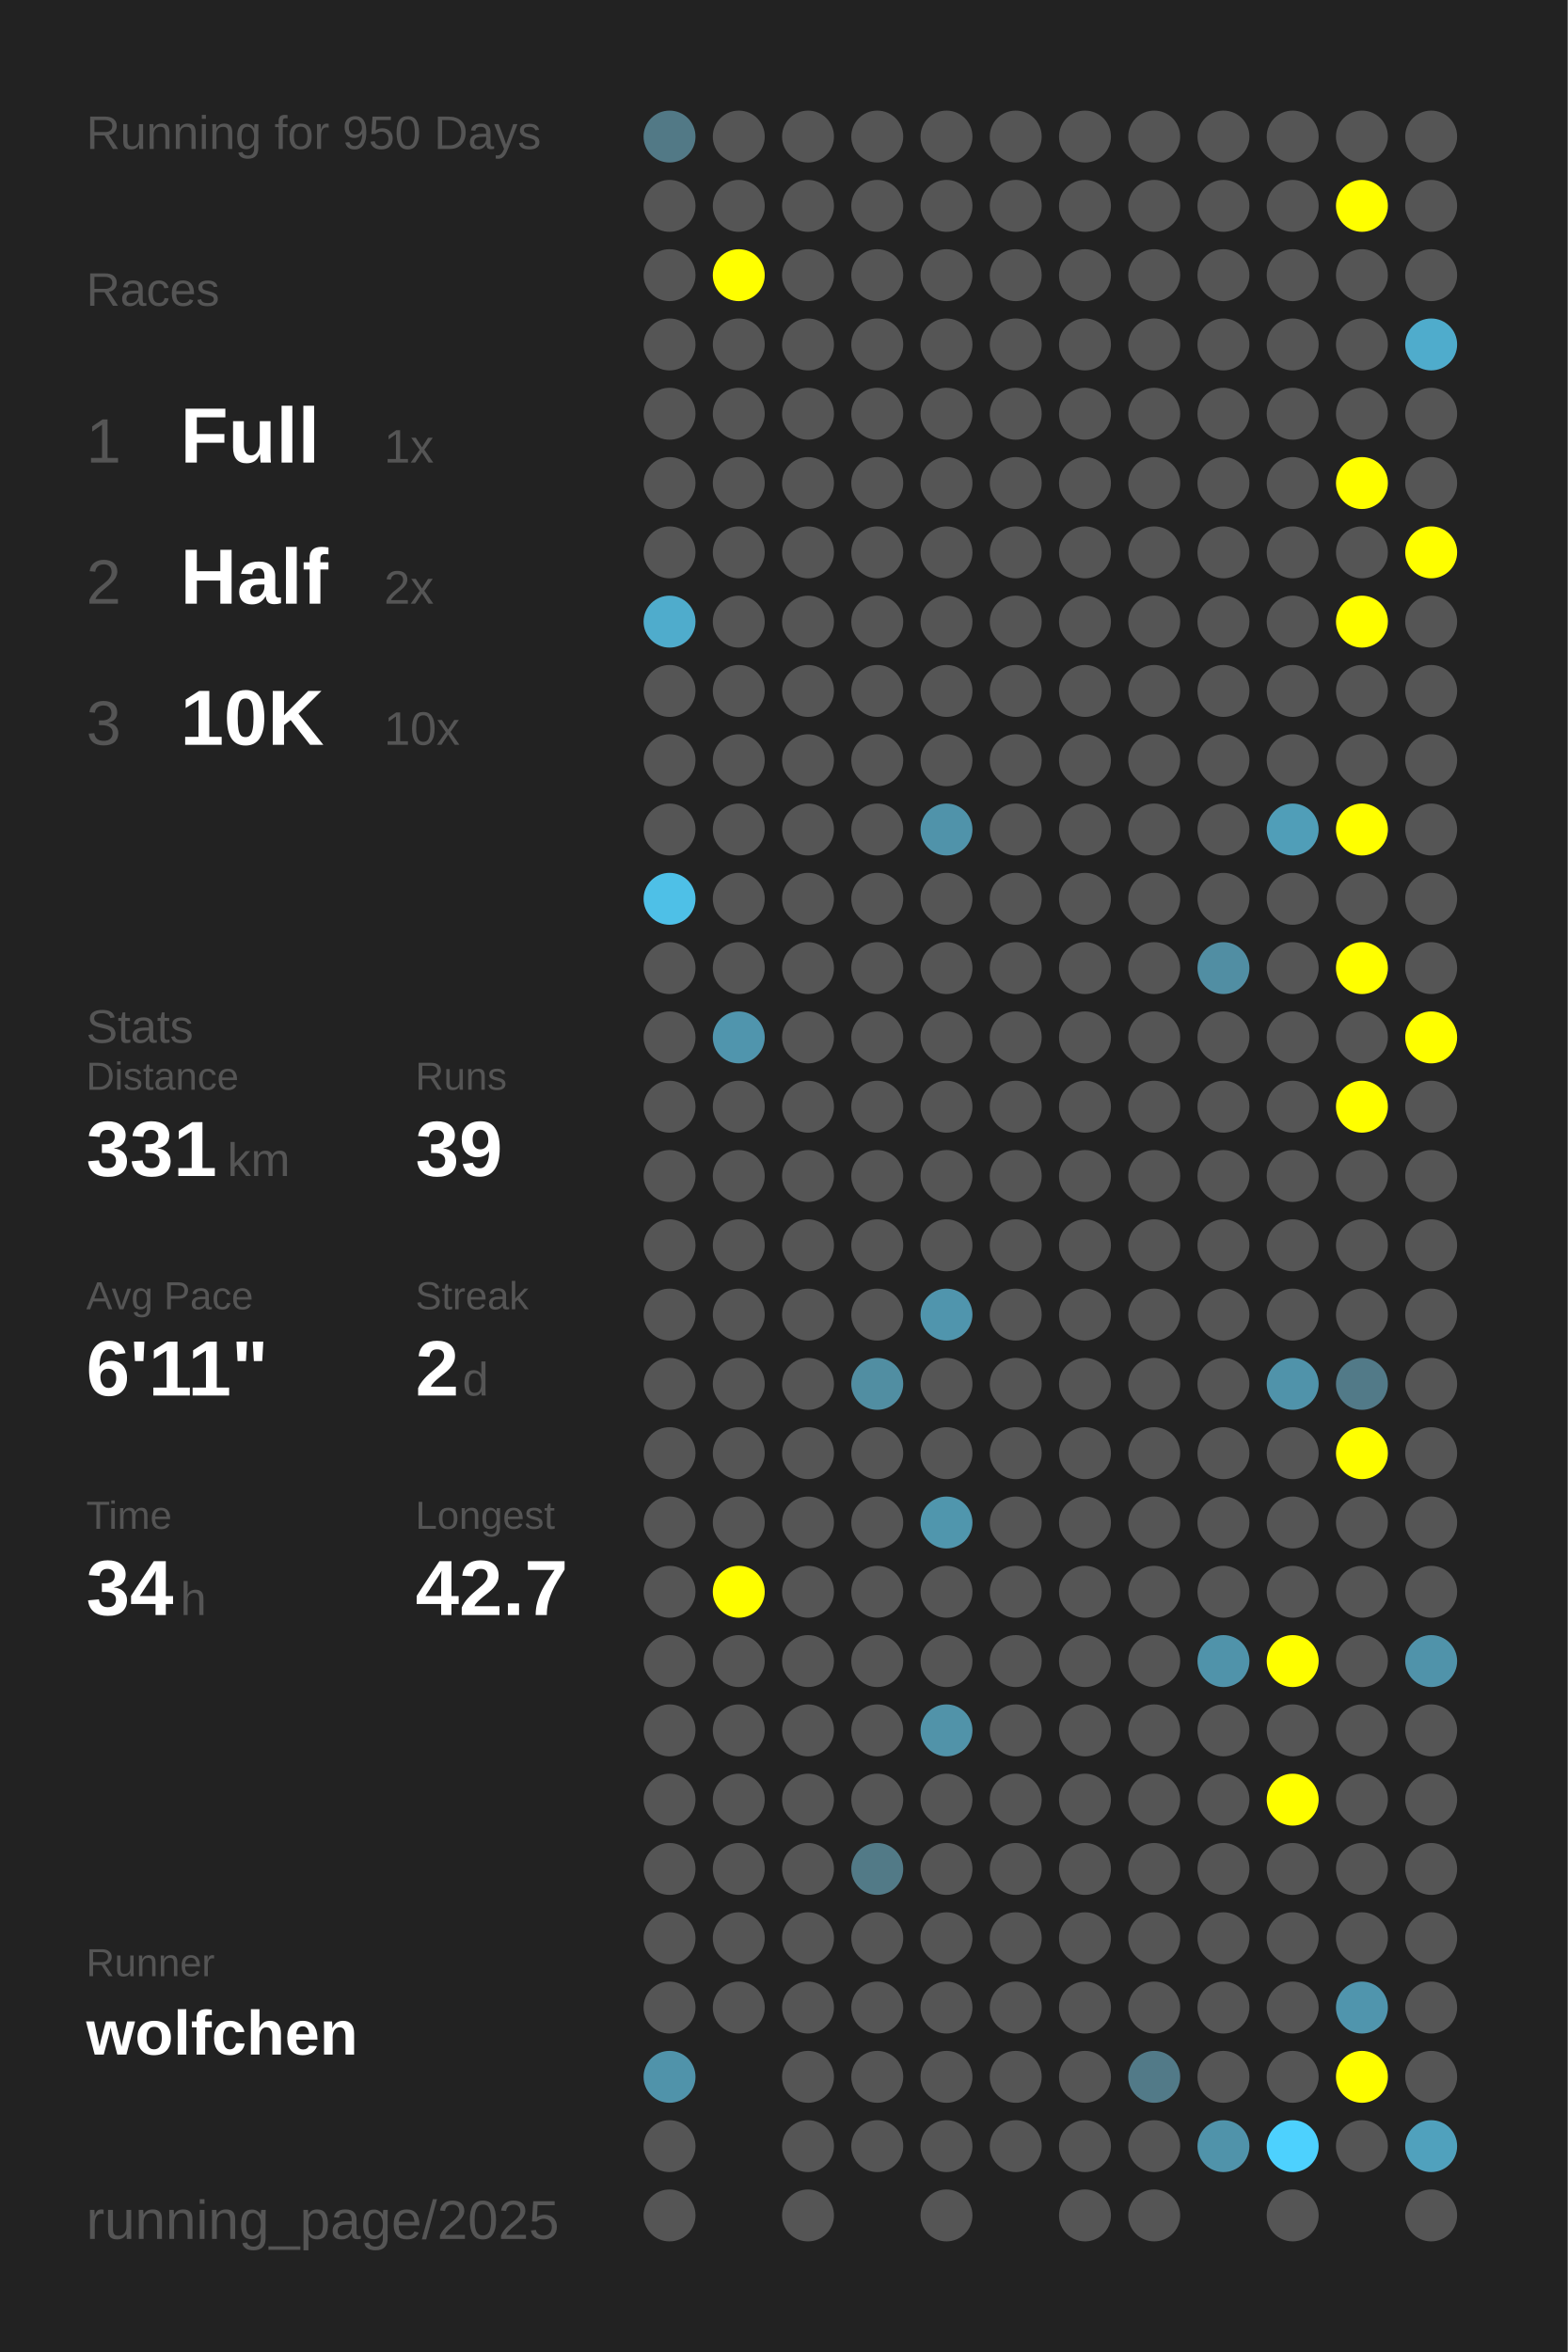
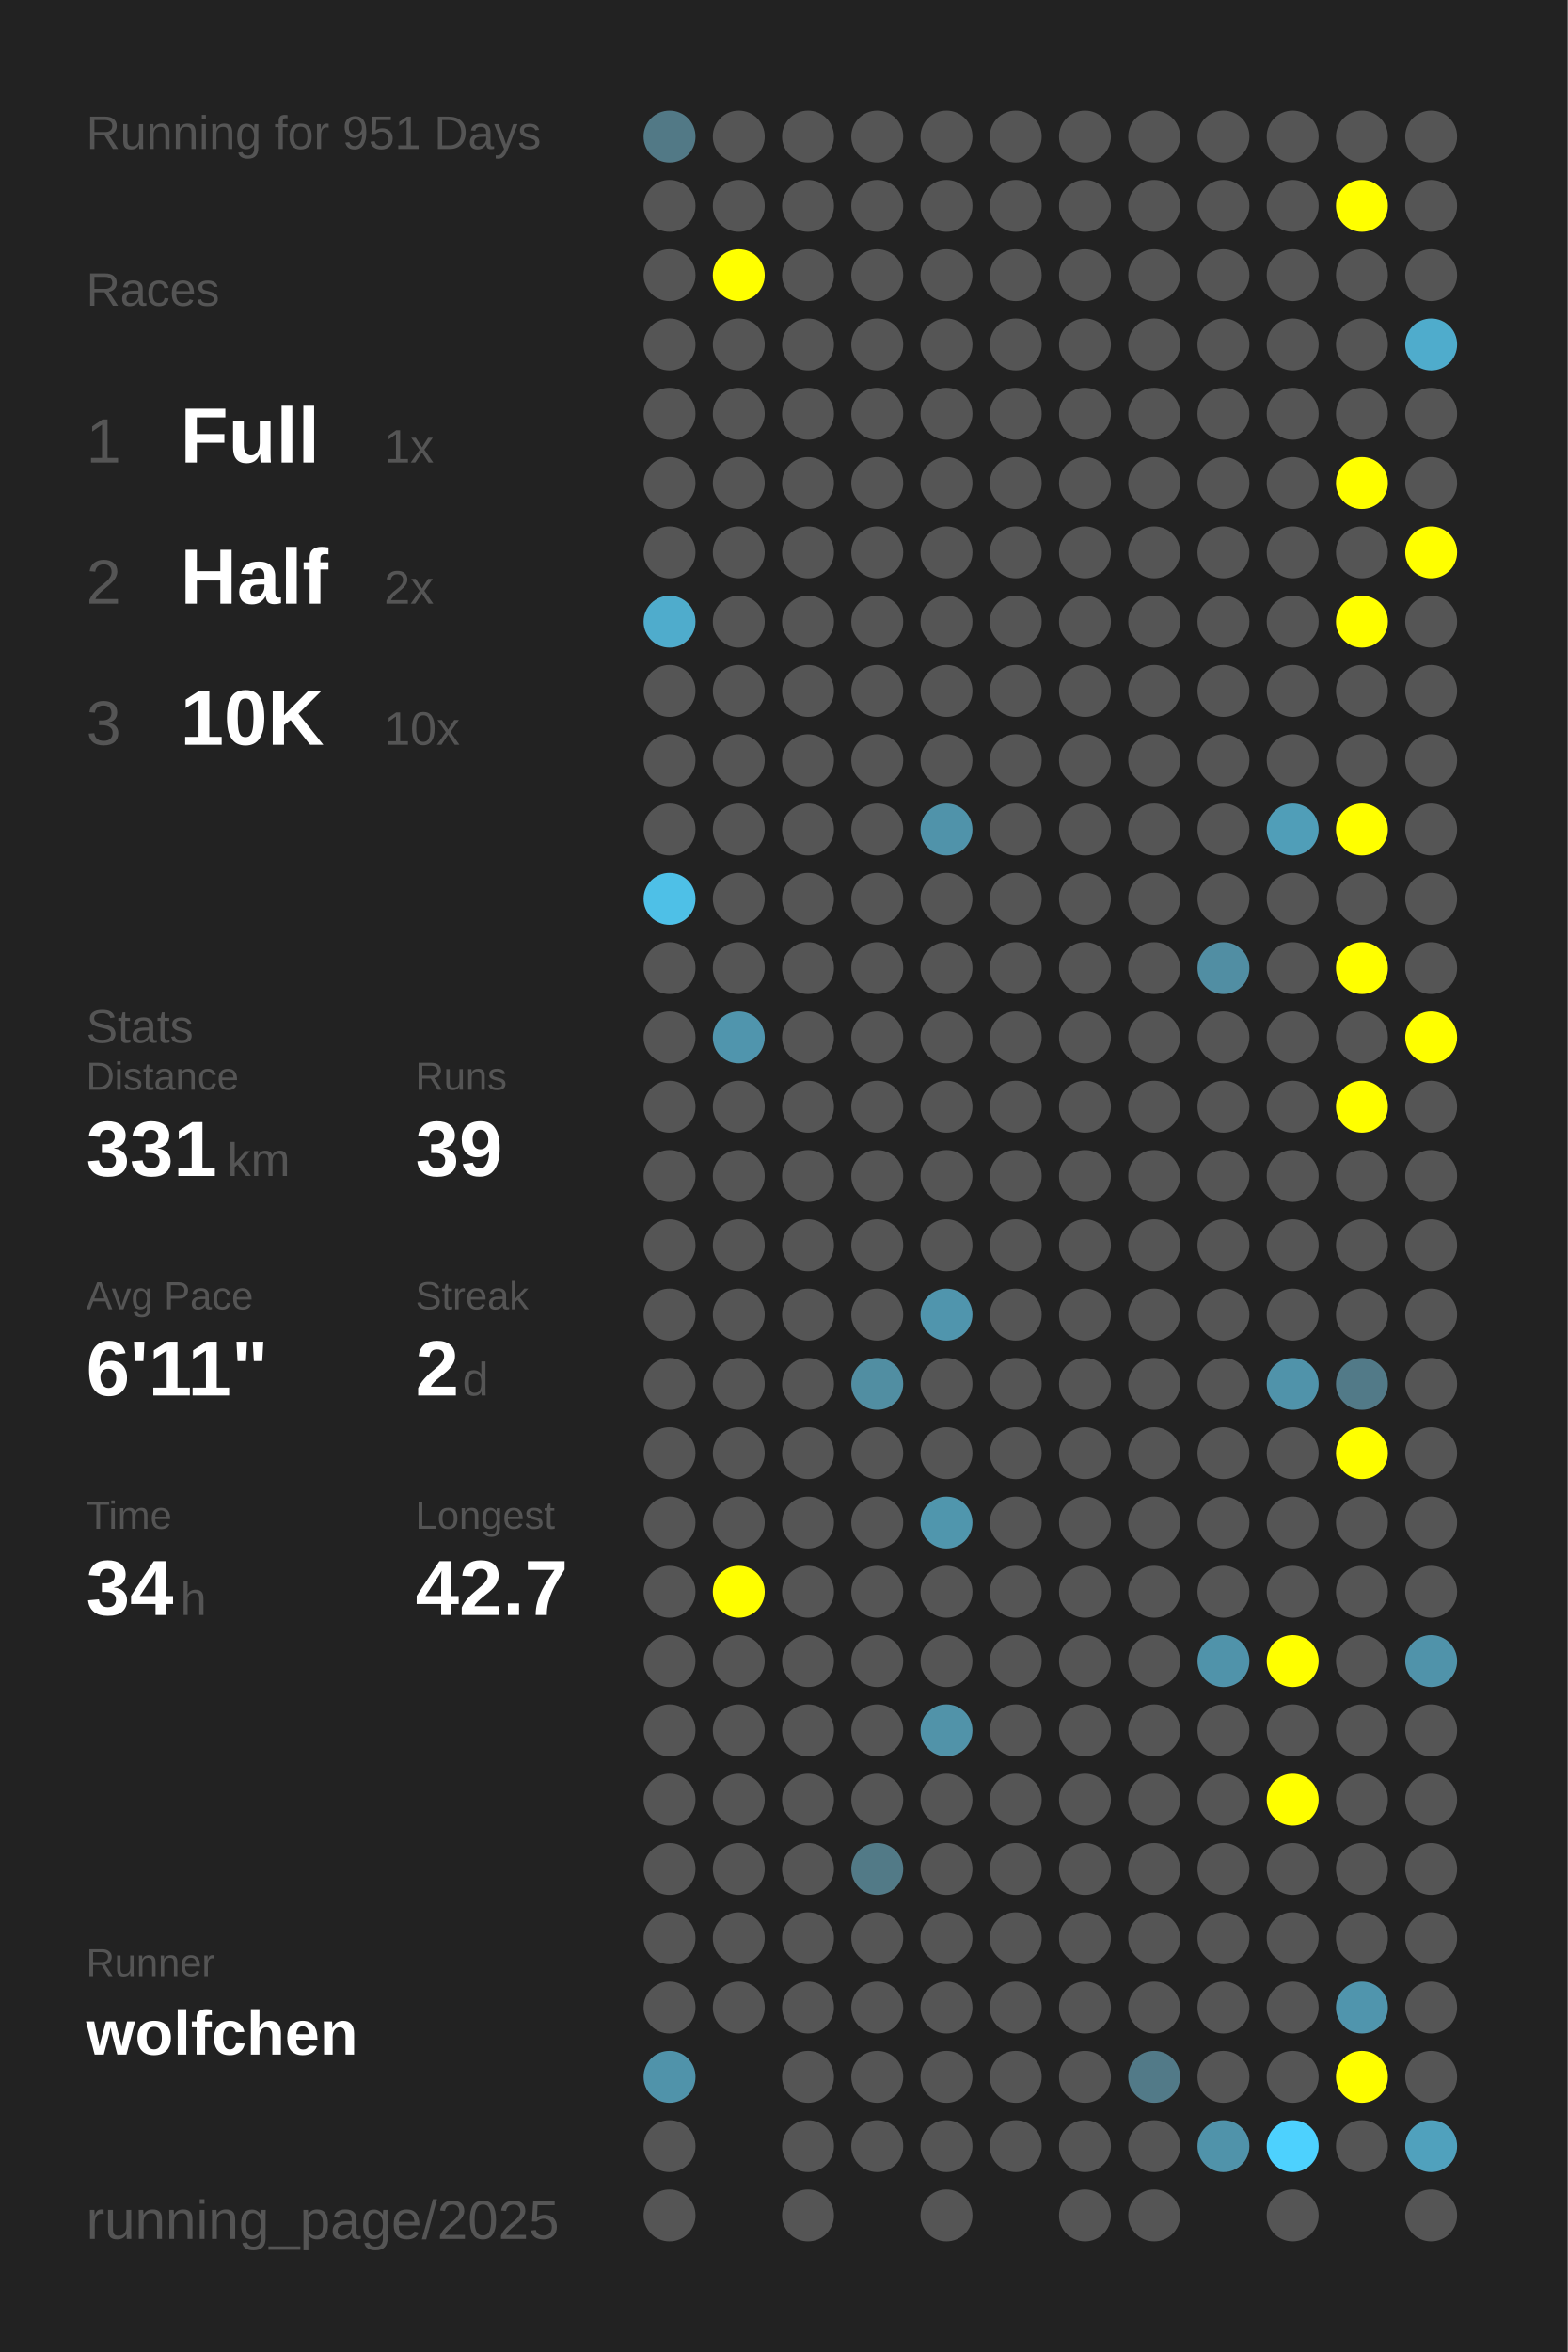
<svg xmlns="http://www.w3.org/2000/svg" baseProfile="full" height="300mm" version="1.1" viewBox="0,0,200,300" width="200mm">
  <defs />
  <rect fill="#222222" height="300" width="200" x="0" y="0" />
-   <text fill="#555555" style="font-size:6px; font-family:Arial;" x="11" y="19">Running for 950 Days</text>
+   <text fill="#555555" style="font-size:6px; font-family:Arial;" x="11" y="19">Running for 951 Days</text>
  <text fill="#555555" style="font-size:6px; font-family:Arial;" x="11" y="39">Races</text>
  <text fill="#555555" style="font-size:8px; font-family:Arial;" x="11" y="59">1</text>
  <text fill="#FFFFFF" style="font-size:10px; font-family:Arial; font-weight:bold;" x="23" y="59">Full</text>
  <text fill="#555555" style="font-size:6px; font-family:Arial;" x="49" y="59">1x</text>
  <text fill="#555555" style="font-size:8px; font-family:Arial;" x="11" y="77">2</text>
  <text fill="#FFFFFF" style="font-size:10px; font-family:Arial; font-weight:bold;" x="23" y="77">Half</text>
  <text fill="#555555" style="font-size:6px; font-family:Arial;" x="49" y="77">2x</text>
  <text fill="#555555" style="font-size:8px; font-family:Arial;" x="11" y="95">3</text>
  <text fill="#FFFFFF" style="font-size:10px; font-family:Arial; font-weight:bold;" x="23" y="95">10K</text>
  <text fill="#555555" style="font-size:6px; font-family:Arial;" x="49" y="95">10x</text>
  <text fill="#555555" style="font-size:6px; font-family:Arial;" x="11" y="133">Stats</text>
  <text fill="#555555" style="font-size:5px; font-family:Arial;" x="11" y="139">Distance</text>
  <text fill="#FFFFFF" style="font-size:10px; font-family:Arial; font-weight:bold;" x="11" y="150">331</text>
  <text fill="#555555" style="font-size:6px; font-family:Arial;" x="29" y="150">km</text>
  <text fill="#555555" style="font-size:5px; font-family:Arial;" x="53" y="139">Runs</text>
  <text fill="#FFFFFF" style="font-size:10px; font-family:Arial; font-weight:bold;" x="53" y="150">39</text>
  <text fill="#555555" style="font-size:5px; font-family:Arial;" x="11" y="167">Avg Pace</text>
  <text fill="#FFFFFF" style="font-size:10px; font-family:Arial; font-weight:bold;" x="11" y="178">6'11"</text>
  <text fill="#555555" style="font-size:5px; font-family:Arial;" x="53" y="167">Streak</text>
  <text fill="#FFFFFF" style="font-size:10px; font-family:Arial; font-weight:bold;" x="53" y="178">2</text>
  <text fill="#555555" style="font-size:6px; font-family:Arial;" x="59" y="178">d</text>
  <text fill="#555555" style="font-size:5px; font-family:Arial;" x="11" y="195">Time</text>
  <text fill="#FFFFFF" style="font-size:10px; font-family:Arial; font-weight:bold;" x="11" y="206">34</text>
  <text fill="#555555" style="font-size:6px; font-family:Arial;" x="23" y="206">h</text>
  <text fill="#555555" style="font-size:5px; font-family:Arial;" x="53" y="195">Longest</text>
  <text fill="#FFFFFF" style="font-size:10px; font-family:Arial; font-weight:bold;" x="53" y="206">42.7</text>
  <text fill="#555555" style="font-size:5px; font-family:Arial;" x="11" y="252.065">Runner</text>
  <text fill="#FFFFFF" style="font-size:8px; font-family:Arial; font-weight:bold;" x="11" y="262.065">wolfchen</text>
  <text fill="#555555" style="font-size:7px; font-family:Arial;" x="11" y="285.581">running_page/2025</text>
  <circle cx="85.417" cy="17.419" fill="#527986" r="3.312" />
  <circle cx="85.417" cy="26.258" fill="#555555" r="3.312" />
  <circle cx="85.417" cy="35.097" fill="#555555" r="3.312" />
  <circle cx="85.417" cy="43.935" fill="#555555" r="3.312" />
  <circle cx="85.417" cy="52.774" fill="#555555" r="3.312" />
  <circle cx="85.417" cy="61.613" fill="#555555" r="3.312" />
  <circle cx="85.417" cy="70.452" fill="#555555" r="3.312" />
  <circle cx="85.417" cy="79.29" fill="#4faccc" r="3.312" />
  <circle cx="85.417" cy="88.129" fill="#555555" r="3.312" />
  <circle cx="85.417" cy="96.968" fill="#555555" r="3.312" />
  <circle cx="85.417" cy="105.806" fill="#555555" r="3.312" />
  <circle cx="85.417" cy="114.645" fill="#4ec0e7" r="3.312" />
  <circle cx="85.417" cy="123.484" fill="#555555" r="3.312" />
  <circle cx="85.417" cy="132.323" fill="#555555" r="3.312" />
  <circle cx="85.417" cy="141.161" fill="#555555" r="3.312" />
  <circle cx="85.417" cy="150" fill="#555555" r="3.312" />
  <circle cx="85.417" cy="158.839" fill="#555555" r="3.312" />
  <circle cx="85.417" cy="167.677" fill="#555555" r="3.312" />
  <circle cx="85.417" cy="176.516" fill="#555555" r="3.312" />
  <circle cx="85.417" cy="185.355" fill="#555555" r="3.312" />
  <circle cx="85.417" cy="194.194" fill="#555555" r="3.312" />
  <circle cx="85.417" cy="203.032" fill="#555555" r="3.312" />
  <circle cx="85.417" cy="211.871" fill="#555555" r="3.312" />
  <circle cx="85.417" cy="220.71" fill="#555555" r="3.312" />
  <circle cx="85.417" cy="229.548" fill="#555555" r="3.312" />
  <circle cx="85.417" cy="238.387" fill="#555555" r="3.312" />
  <circle cx="85.417" cy="247.226" fill="#555555" r="3.312" />
  <circle cx="85.417" cy="256.065" fill="#555555" r="3.312" />
  <circle cx="85.417" cy="264.903" fill="#5093aa" r="3.312" />
  <circle cx="85.417" cy="273.742" fill="#555555" r="3.312" />
  <circle cx="85.417" cy="282.581" fill="#555555" r="3.312" />
  <circle cx="94.25" cy="17.419" fill="#555555" r="3.312" />
  <circle cx="94.25" cy="26.258" fill="#555555" r="3.312" />
  <circle cx="94.25" cy="35.097" fill="#FFFF00" r="3.312" />
  <circle cx="94.25" cy="43.935" fill="#555555" r="3.312" />
  <circle cx="94.25" cy="52.774" fill="#555555" r="3.312" />
  <circle cx="94.25" cy="61.613" fill="#555555" r="3.312" />
  <circle cx="94.25" cy="70.452" fill="#555555" r="3.312" />
  <circle cx="94.25" cy="79.29" fill="#555555" r="3.312" />
  <circle cx="94.25" cy="88.129" fill="#555555" r="3.312" />
  <circle cx="94.25" cy="96.968" fill="#555555" r="3.312" />
  <circle cx="94.25" cy="105.806" fill="#555555" r="3.312" />
  <circle cx="94.25" cy="114.645" fill="#555555" r="3.312" />
  <circle cx="94.25" cy="123.484" fill="#555555" r="3.312" />
  <circle cx="94.25" cy="132.323" fill="#5095ad" r="3.312" />
  <circle cx="94.25" cy="141.161" fill="#555555" r="3.312" />
  <circle cx="94.25" cy="150" fill="#555555" r="3.312" />
  <circle cx="94.25" cy="158.839" fill="#555555" r="3.312" />
  <circle cx="94.25" cy="167.677" fill="#555555" r="3.312" />
  <circle cx="94.25" cy="176.516" fill="#555555" r="3.312" />
  <circle cx="94.25" cy="185.355" fill="#555555" r="3.312" />
  <circle cx="94.25" cy="194.194" fill="#555555" r="3.312" />
  <circle cx="94.25" cy="203.032" fill="#FFFF00" r="3.312" />
  <circle cx="94.25" cy="211.871" fill="#555555" r="3.312" />
  <circle cx="94.25" cy="220.71" fill="#555555" r="3.312" />
  <circle cx="94.25" cy="229.548" fill="#555555" r="3.312" />
  <circle cx="94.25" cy="238.387" fill="#555555" r="3.312" />
  <circle cx="94.25" cy="247.226" fill="#555555" r="3.312" />
  <circle cx="94.25" cy="256.065" fill="#555555" r="3.312" />
  <circle cx="103.083" cy="17.419" fill="#555555" r="3.312" />
  <circle cx="103.083" cy="26.258" fill="#555555" r="3.312" />
  <circle cx="103.083" cy="35.097" fill="#555555" r="3.312" />
  <circle cx="103.083" cy="43.935" fill="#555555" r="3.312" />
  <circle cx="103.083" cy="52.774" fill="#555555" r="3.312" />
  <circle cx="103.083" cy="61.613" fill="#555555" r="3.312" />
  <circle cx="103.083" cy="70.452" fill="#555555" r="3.312" />
  <circle cx="103.083" cy="79.29" fill="#555555" r="3.312" />
  <circle cx="103.083" cy="88.129" fill="#555555" r="3.312" />
  <circle cx="103.083" cy="96.968" fill="#555555" r="3.312" />
  <circle cx="103.083" cy="105.806" fill="#555555" r="3.312" />
  <circle cx="103.083" cy="114.645" fill="#555555" r="3.312" />
  <circle cx="103.083" cy="123.484" fill="#555555" r="3.312" />
  <circle cx="103.083" cy="132.323" fill="#555555" r="3.312" />
  <circle cx="103.083" cy="141.161" fill="#555555" r="3.312" />
  <circle cx="103.083" cy="150" fill="#555555" r="3.312" />
  <circle cx="103.083" cy="158.839" fill="#555555" r="3.312" />
  <circle cx="103.083" cy="167.677" fill="#555555" r="3.312" />
  <circle cx="103.083" cy="176.516" fill="#555555" r="3.312" />
  <circle cx="103.083" cy="185.355" fill="#555555" r="3.312" />
  <circle cx="103.083" cy="194.194" fill="#555555" r="3.312" />
  <circle cx="103.083" cy="203.032" fill="#555555" r="3.312" />
  <circle cx="103.083" cy="211.871" fill="#555555" r="3.312" />
  <circle cx="103.083" cy="220.71" fill="#555555" r="3.312" />
  <circle cx="103.083" cy="229.548" fill="#555555" r="3.312" />
  <circle cx="103.083" cy="238.387" fill="#555555" r="3.312" />
  <circle cx="103.083" cy="247.226" fill="#555555" r="3.312" />
  <circle cx="103.083" cy="256.065" fill="#555555" r="3.312" />
  <circle cx="103.083" cy="264.903" fill="#555555" r="3.312" />
  <circle cx="103.083" cy="273.742" fill="#555555" r="3.312" />
  <circle cx="103.083" cy="282.581" fill="#555555" r="3.312" />
  <circle cx="111.917" cy="17.419" fill="#555555" r="3.312" />
  <circle cx="111.917" cy="26.258" fill="#555555" r="3.312" />
  <circle cx="111.917" cy="35.097" fill="#555555" r="3.312" />
  <circle cx="111.917" cy="43.935" fill="#555555" r="3.312" />
  <circle cx="111.917" cy="52.774" fill="#555555" r="3.312" />
  <circle cx="111.917" cy="61.613" fill="#555555" r="3.312" />
  <circle cx="111.917" cy="70.452" fill="#555555" r="3.312" />
  <circle cx="111.917" cy="79.29" fill="#555555" r="3.312" />
  <circle cx="111.917" cy="88.129" fill="#555555" r="3.312" />
  <circle cx="111.917" cy="96.968" fill="#555555" r="3.312" />
  <circle cx="111.917" cy="105.806" fill="#555555" r="3.312" />
  <circle cx="111.917" cy="114.645" fill="#555555" r="3.312" />
  <circle cx="111.917" cy="123.484" fill="#555555" r="3.312" />
  <circle cx="111.917" cy="132.323" fill="#555555" r="3.312" />
  <circle cx="111.917" cy="141.161" fill="#555555" r="3.312" />
  <circle cx="111.917" cy="150" fill="#555555" r="3.312" />
  <circle cx="111.917" cy="158.839" fill="#555555" r="3.312" />
  <circle cx="111.917" cy="167.677" fill="#555555" r="3.312" />
  <circle cx="111.917" cy="176.516" fill="#518ea2" r="3.312" />
  <circle cx="111.917" cy="185.355" fill="#555555" r="3.312" />
  <circle cx="111.917" cy="194.194" fill="#555555" r="3.312" />
  <circle cx="111.917" cy="203.032" fill="#555555" r="3.312" />
  <circle cx="111.917" cy="211.871" fill="#555555" r="3.312" />
  <circle cx="111.917" cy="220.71" fill="#555555" r="3.312" />
  <circle cx="111.917" cy="229.548" fill="#555555" r="3.312" />
  <circle cx="111.917" cy="238.387" fill="#527a87" r="3.312" />
  <circle cx="111.917" cy="247.226" fill="#555555" r="3.312" />
  <circle cx="111.917" cy="256.065" fill="#555555" r="3.312" />
  <circle cx="111.917" cy="264.903" fill="#555555" r="3.312" />
  <circle cx="111.917" cy="273.742" fill="#555555" r="3.312" />
  <circle cx="120.75" cy="17.419" fill="#555555" r="3.312" />
  <circle cx="120.75" cy="26.258" fill="#555555" r="3.312" />
  <circle cx="120.75" cy="35.097" fill="#555555" r="3.312" />
  <circle cx="120.75" cy="43.935" fill="#555555" r="3.312" />
  <circle cx="120.75" cy="52.774" fill="#555555" r="3.312" />
  <circle cx="120.75" cy="61.613" fill="#555555" r="3.312" />
  <circle cx="120.75" cy="70.452" fill="#555555" r="3.312" />
  <circle cx="120.75" cy="79.29" fill="#555555" r="3.312" />
  <circle cx="120.75" cy="88.129" fill="#555555" r="3.312" />
  <circle cx="120.75" cy="96.968" fill="#555555" r="3.312" />
  <circle cx="120.75" cy="105.806" fill="#5093aa" r="3.312" />
  <circle cx="120.75" cy="114.645" fill="#555555" r="3.312" />
  <circle cx="120.75" cy="123.484" fill="#555555" r="3.312" />
  <circle cx="120.75" cy="132.323" fill="#555555" r="3.312" />
  <circle cx="120.75" cy="141.161" fill="#555555" r="3.312" />
  <circle cx="120.75" cy="150" fill="#555555" r="3.312" />
  <circle cx="120.75" cy="158.839" fill="#555555" r="3.312" />
  <circle cx="120.75" cy="167.677" fill="#5095ad" r="3.312" />
  <circle cx="120.75" cy="176.516" fill="#555555" r="3.312" />
  <circle cx="120.75" cy="185.355" fill="#555555" r="3.312" />
  <circle cx="120.75" cy="194.194" fill="#5096ad" r="3.312" />
  <circle cx="120.75" cy="203.032" fill="#555555" r="3.312" />
  <circle cx="120.75" cy="211.871" fill="#555555" r="3.312" />
  <circle cx="120.75" cy="220.71" fill="#5193a9" r="3.312" />
  <circle cx="120.75" cy="229.548" fill="#555555" r="3.312" />
  <circle cx="120.75" cy="238.387" fill="#555555" r="3.312" />
  <circle cx="120.75" cy="247.226" fill="#555555" r="3.312" />
  <circle cx="120.75" cy="256.065" fill="#555555" r="3.312" />
  <circle cx="120.75" cy="264.903" fill="#555555" r="3.312" />
  <circle cx="120.75" cy="273.742" fill="#555555" r="3.312" />
  <circle cx="120.75" cy="282.581" fill="#555555" r="3.312" />
  <circle cx="129.583" cy="17.419" fill="#555555" r="3.312" />
  <circle cx="129.583" cy="26.258" fill="#555555" r="3.312" />
  <circle cx="129.583" cy="35.097" fill="#555555" r="3.312" />
  <circle cx="129.583" cy="43.935" fill="#555555" r="3.312" />
  <circle cx="129.583" cy="52.774" fill="#555555" r="3.312" />
  <circle cx="129.583" cy="61.613" fill="#555555" r="3.312" />
  <circle cx="129.583" cy="70.452" fill="#555555" r="3.312" />
  <circle cx="129.583" cy="79.29" fill="#555555" r="3.312" />
  <circle cx="129.583" cy="88.129" fill="#555555" r="3.312" />
  <circle cx="129.583" cy="96.968" fill="#555555" r="3.312" />
  <circle cx="129.583" cy="105.806" fill="#555555" r="3.312" />
  <circle cx="129.583" cy="114.645" fill="#555555" r="3.312" />
  <circle cx="129.583" cy="123.484" fill="#555555" r="3.312" />
  <circle cx="129.583" cy="132.323" fill="#555555" r="3.312" />
  <circle cx="129.583" cy="141.161" fill="#555555" r="3.312" />
  <circle cx="129.583" cy="150" fill="#555555" r="3.312" />
  <circle cx="129.583" cy="158.839" fill="#555555" r="3.312" />
  <circle cx="129.583" cy="167.677" fill="#555555" r="3.312" />
  <circle cx="129.583" cy="176.516" fill="#555555" r="3.312" />
  <circle cx="129.583" cy="185.355" fill="#555555" r="3.312" />
  <circle cx="129.583" cy="194.194" fill="#555555" r="3.312" />
  <circle cx="129.583" cy="203.032" fill="#555555" r="3.312" />
  <circle cx="129.583" cy="211.871" fill="#555555" r="3.312" />
  <circle cx="129.583" cy="220.71" fill="#555555" r="3.312" />
  <circle cx="129.583" cy="229.548" fill="#555555" r="3.312" />
  <circle cx="129.583" cy="238.387" fill="#555555" r="3.312" />
  <circle cx="129.583" cy="247.226" fill="#555555" r="3.312" />
  <circle cx="129.583" cy="256.065" fill="#555555" r="3.312" />
  <circle cx="129.583" cy="264.903" fill="#555555" r="3.312" />
  <circle cx="129.583" cy="273.742" fill="#555555" r="3.312" />
  <circle cx="138.417" cy="17.419" fill="#555555" r="3.312" />
  <circle cx="138.417" cy="26.258" fill="#555555" r="3.312" />
  <circle cx="138.417" cy="35.097" fill="#555555" r="3.312" />
  <circle cx="138.417" cy="43.935" fill="#555555" r="3.312" />
  <circle cx="138.417" cy="52.774" fill="#555555" r="3.312" />
  <circle cx="138.417" cy="61.613" fill="#555555" r="3.312" />
  <circle cx="138.417" cy="70.452" fill="#555555" r="3.312" />
  <circle cx="138.417" cy="79.29" fill="#555555" r="3.312" />
  <circle cx="138.417" cy="88.129" fill="#555555" r="3.312" />
  <circle cx="138.417" cy="96.968" fill="#555555" r="3.312" />
  <circle cx="138.417" cy="105.806" fill="#555555" r="3.312" />
  <circle cx="138.417" cy="114.645" fill="#555555" r="3.312" />
  <circle cx="138.417" cy="123.484" fill="#555555" r="3.312" />
  <circle cx="138.417" cy="132.323" fill="#555555" r="3.312" />
  <circle cx="138.417" cy="141.161" fill="#555555" r="3.312" />
  <circle cx="138.417" cy="150" fill="#555555" r="3.312" />
  <circle cx="138.417" cy="158.839" fill="#555555" r="3.312" />
  <circle cx="138.417" cy="167.677" fill="#555555" r="3.312" />
  <circle cx="138.417" cy="176.516" fill="#555555" r="3.312" />
  <circle cx="138.417" cy="185.355" fill="#555555" r="3.312" />
  <circle cx="138.417" cy="194.194" fill="#555555" r="3.312" />
  <circle cx="138.417" cy="203.032" fill="#555555" r="3.312" />
  <circle cx="138.417" cy="211.871" fill="#555555" r="3.312" />
  <circle cx="138.417" cy="220.71" fill="#555555" r="3.312" />
  <circle cx="138.417" cy="229.548" fill="#555555" r="3.312" />
  <circle cx="138.417" cy="238.387" fill="#555555" r="3.312" />
  <circle cx="138.417" cy="247.226" fill="#555555" r="3.312" />
  <circle cx="138.417" cy="256.065" fill="#555555" r="3.312" />
  <circle cx="138.417" cy="264.903" fill="#555555" r="3.312" />
  <circle cx="138.417" cy="273.742" fill="#555555" r="3.312" />
  <circle cx="138.417" cy="282.581" fill="#555555" r="3.312" />
  <circle cx="147.25" cy="17.419" fill="#555555" r="3.312" />
  <circle cx="147.25" cy="26.258" fill="#555555" r="3.312" />
  <circle cx="147.25" cy="35.097" fill="#555555" r="3.312" />
  <circle cx="147.25" cy="43.935" fill="#555555" r="3.312" />
  <circle cx="147.25" cy="52.774" fill="#555555" r="3.312" />
  <circle cx="147.25" cy="61.613" fill="#555555" r="3.312" />
  <circle cx="147.25" cy="70.452" fill="#555555" r="3.312" />
  <circle cx="147.25" cy="79.29" fill="#555555" r="3.312" />
  <circle cx="147.25" cy="88.129" fill="#555555" r="3.312" />
  <circle cx="147.25" cy="96.968" fill="#555555" r="3.312" />
  <circle cx="147.25" cy="105.806" fill="#555555" r="3.312" />
  <circle cx="147.25" cy="114.645" fill="#555555" r="3.312" />
  <circle cx="147.25" cy="123.484" fill="#555555" r="3.312" />
  <circle cx="147.25" cy="132.323" fill="#555555" r="3.312" />
  <circle cx="147.25" cy="141.161" fill="#555555" r="3.312" />
  <circle cx="147.25" cy="150" fill="#555555" r="3.312" />
  <circle cx="147.25" cy="158.839" fill="#555555" r="3.312" />
  <circle cx="147.25" cy="167.677" fill="#555555" r="3.312" />
  <circle cx="147.25" cy="176.516" fill="#555555" r="3.312" />
  <circle cx="147.25" cy="185.355" fill="#555555" r="3.312" />
  <circle cx="147.25" cy="194.194" fill="#555555" r="3.312" />
  <circle cx="147.25" cy="203.032" fill="#555555" r="3.312" />
  <circle cx="147.25" cy="211.871" fill="#555555" r="3.312" />
  <circle cx="147.25" cy="220.71" fill="#555555" r="3.312" />
  <circle cx="147.25" cy="229.548" fill="#555555" r="3.312" />
  <circle cx="147.25" cy="238.387" fill="#555555" r="3.312" />
  <circle cx="147.25" cy="247.226" fill="#555555" r="3.312" />
  <circle cx="147.25" cy="256.065" fill="#555555" r="3.312" />
  <circle cx="147.25" cy="264.903" fill="#527a88" r="3.312" />
  <circle cx="147.25" cy="273.742" fill="#555555" r="3.312" />
  <circle cx="147.25" cy="282.581" fill="#555555" r="3.312" />
  <circle cx="156.083" cy="17.419" fill="#555555" r="3.312" />
  <circle cx="156.083" cy="26.258" fill="#555555" r="3.312" />
  <circle cx="156.083" cy="35.097" fill="#555555" r="3.312" />
  <circle cx="156.083" cy="43.935" fill="#555555" r="3.312" />
  <circle cx="156.083" cy="52.774" fill="#555555" r="3.312" />
  <circle cx="156.083" cy="61.613" fill="#555555" r="3.312" />
  <circle cx="156.083" cy="70.452" fill="#555555" r="3.312" />
  <circle cx="156.083" cy="79.29" fill="#555555" r="3.312" />
  <circle cx="156.083" cy="88.129" fill="#555555" r="3.312" />
  <circle cx="156.083" cy="96.968" fill="#555555" r="3.312" />
  <circle cx="156.083" cy="105.806" fill="#555555" r="3.312" />
  <circle cx="156.083" cy="114.645" fill="#555555" r="3.312" />
  <circle cx="156.083" cy="123.484" fill="#518ea3" r="3.312" />
  <circle cx="156.083" cy="132.323" fill="#555555" r="3.312" />
  <circle cx="156.083" cy="141.161" fill="#555555" r="3.312" />
  <circle cx="156.083" cy="150" fill="#555555" r="3.312" />
  <circle cx="156.083" cy="158.839" fill="#555555" r="3.312" />
  <circle cx="156.083" cy="167.677" fill="#555555" r="3.312" />
  <circle cx="156.083" cy="176.516" fill="#555555" r="3.312" />
  <circle cx="156.083" cy="185.355" fill="#555555" r="3.312" />
  <circle cx="156.083" cy="194.194" fill="#555555" r="3.312" />
  <circle cx="156.083" cy="203.032" fill="#555555" r="3.312" />
  <circle cx="156.083" cy="211.871" fill="#5093aa" r="3.312" />
  <circle cx="156.083" cy="220.71" fill="#555555" r="3.312" />
  <circle cx="156.083" cy="229.548" fill="#555555" r="3.312" />
  <circle cx="156.083" cy="238.387" fill="#555555" r="3.312" />
  <circle cx="156.083" cy="247.226" fill="#555555" r="3.312" />
  <circle cx="156.083" cy="256.065" fill="#555555" r="3.312" />
  <circle cx="156.083" cy="264.903" fill="#555555" r="3.312" />
  <circle cx="156.083" cy="273.742" fill="#5093aa" r="3.312" />
  <circle cx="164.917" cy="17.419" fill="#555555" r="3.312" />
  <circle cx="164.917" cy="26.258" fill="#555555" r="3.312" />
  <circle cx="164.917" cy="35.097" fill="#555555" r="3.312" />
  <circle cx="164.917" cy="43.935" fill="#555555" r="3.312" />
  <circle cx="164.917" cy="52.774" fill="#555555" r="3.312" />
  <circle cx="164.917" cy="61.613" fill="#555555" r="3.312" />
  <circle cx="164.917" cy="70.452" fill="#555555" r="3.312" />
  <circle cx="164.917" cy="79.29" fill="#555555" r="3.312" />
  <circle cx="164.917" cy="88.129" fill="#555555" r="3.312" />
  <circle cx="164.917" cy="96.968" fill="#555555" r="3.312" />
  <circle cx="164.917" cy="105.806" fill="#509eb8" r="3.312" />
  <circle cx="164.917" cy="114.645" fill="#555555" r="3.312" />
  <circle cx="164.917" cy="123.484" fill="#555555" r="3.312" />
  <circle cx="164.917" cy="132.323" fill="#555555" r="3.312" />
  <circle cx="164.917" cy="141.161" fill="#555555" r="3.312" />
  <circle cx="164.917" cy="150" fill="#555555" r="3.312" />
  <circle cx="164.917" cy="158.839" fill="#555555" r="3.312" />
  <circle cx="164.917" cy="167.677" fill="#555555" r="3.312" />
  <circle cx="164.917" cy="176.516" fill="#5093aa" r="3.312" />
  <circle cx="164.917" cy="185.355" fill="#555555" r="3.312" />
  <circle cx="164.917" cy="194.194" fill="#555555" r="3.312" />
  <circle cx="164.917" cy="203.032" fill="#555555" r="3.312" />
  <circle cx="164.917" cy="211.871" fill="#FFFF00" r="3.312" />
  <circle cx="164.917" cy="220.71" fill="#555555" r="3.312" />
  <circle cx="164.917" cy="229.548" fill="#FFFF00" r="3.312" />
  <circle cx="164.917" cy="238.387" fill="#555555" r="3.312" />
  <circle cx="164.917" cy="247.226" fill="#555555" r="3.312" />
  <circle cx="164.917" cy="256.065" fill="#555555" r="3.312" />
  <circle cx="164.917" cy="264.903" fill="#555555" r="3.312" />
  <circle cx="164.917" cy="273.742" fill="#4dd1fe" r="3.312" />
  <circle cx="164.917" cy="282.581" fill="#555555" r="3.312" />
  <circle cx="173.75" cy="17.419" fill="#555555" r="3.312" />
  <circle cx="173.75" cy="26.258" fill="#FFFF00" r="3.312" />
  <circle cx="173.75" cy="35.097" fill="#555555" r="3.312" />
  <circle cx="173.75" cy="43.935" fill="#555555" r="3.312" />
  <circle cx="173.75" cy="52.774" fill="#555555" r="3.312" />
  <circle cx="173.75" cy="61.613" fill="#FFFF00" r="3.312" />
  <circle cx="173.75" cy="70.452" fill="#555555" r="3.312" />
  <circle cx="173.75" cy="79.29" fill="#FFFF00" r="3.312" />
  <circle cx="173.75" cy="88.129" fill="#555555" r="3.312" />
  <circle cx="173.75" cy="96.968" fill="#555555" r="3.312" />
  <circle cx="173.75" cy="105.806" fill="#FFFF00" r="3.312" />
  <circle cx="173.75" cy="114.645" fill="#555555" r="3.312" />
  <circle cx="173.75" cy="123.484" fill="#FFFF00" r="3.312" />
  <circle cx="173.75" cy="132.323" fill="#555555" r="3.312" />
  <circle cx="173.75" cy="141.161" fill="#FFFF00" r="3.312" />
  <circle cx="173.75" cy="150" fill="#555555" r="3.312" />
  <circle cx="173.75" cy="158.839" fill="#555555" r="3.312" />
  <circle cx="173.75" cy="167.677" fill="#555555" r="3.312" />
  <circle cx="173.75" cy="176.516" fill="#527a88" r="3.312" />
  <circle cx="173.75" cy="185.355" fill="#FFFF00" r="3.312" />
  <circle cx="173.75" cy="194.194" fill="#555555" r="3.312" />
  <circle cx="173.75" cy="203.032" fill="#555555" r="3.312" />
  <circle cx="173.75" cy="211.871" fill="#555555" r="3.312" />
  <circle cx="173.75" cy="220.71" fill="#555555" r="3.312" />
  <circle cx="173.75" cy="229.548" fill="#555555" r="3.312" />
  <circle cx="173.75" cy="238.387" fill="#555555" r="3.312" />
  <circle cx="173.75" cy="247.226" fill="#555555" r="3.312" />
  <circle cx="173.75" cy="256.065" fill="#5095ad" r="3.312" />
  <circle cx="173.75" cy="264.903" fill="#FFFF00" r="3.312" />
  <circle cx="173.75" cy="273.742" fill="#555555" r="3.312" />
  <circle cx="182.583" cy="17.419" fill="#555555" r="3.312" />
  <circle cx="182.583" cy="26.258" fill="#555555" r="3.312" />
  <circle cx="182.583" cy="35.097" fill="#555555" r="3.312" />
  <circle cx="182.583" cy="43.935" fill="#4faccc" r="3.312" />
  <circle cx="182.583" cy="52.774" fill="#555555" r="3.312" />
  <circle cx="182.583" cy="61.613" fill="#555555" r="3.312" />
  <circle cx="182.583" cy="70.452" fill="#FFFF00" r="3.312" />
  <circle cx="182.583" cy="79.29" fill="#555555" r="3.312" />
  <circle cx="182.583" cy="88.129" fill="#555555" r="3.312" />
  <circle cx="182.583" cy="96.968" fill="#555555" r="3.312" />
  <circle cx="182.583" cy="105.806" fill="#555555" r="3.312" />
  <circle cx="182.583" cy="114.645" fill="#555555" r="3.312" />
  <circle cx="182.583" cy="123.484" fill="#555555" r="3.312" />
  <circle cx="182.583" cy="132.323" fill="#FFFF00" r="3.312" />
  <circle cx="182.583" cy="141.161" fill="#555555" r="3.312" />
  <circle cx="182.583" cy="150" fill="#555555" r="3.312" />
  <circle cx="182.583" cy="158.839" fill="#555555" r="3.312" />
  <circle cx="182.583" cy="167.677" fill="#555555" r="3.312" />
  <circle cx="182.583" cy="176.516" fill="#555555" r="3.312" />
  <circle cx="182.583" cy="185.355" fill="#555555" r="3.312" />
  <circle cx="182.583" cy="194.194" fill="#555555" r="3.312" />
  <circle cx="182.583" cy="203.032" fill="#555555" r="3.312" />
  <circle cx="182.583" cy="211.871" fill="#5093aa" r="3.312" />
  <circle cx="182.583" cy="220.71" fill="#555555" r="3.312" />
  <circle cx="182.583" cy="229.548" fill="#555555" r="3.312" />
  <circle cx="182.583" cy="238.387" fill="#555555" r="3.312" />
  <circle cx="182.583" cy="247.226" fill="#555555" r="3.312" />
  <circle cx="182.583" cy="256.065" fill="#555555" r="3.312" />
  <circle cx="182.583" cy="264.903" fill="#555555" r="3.312" />
  <circle cx="182.583" cy="273.742" fill="#50a1bd" r="3.312" />
  <circle cx="182.583" cy="282.581" fill="#555555" r="3.312" />
</svg>
